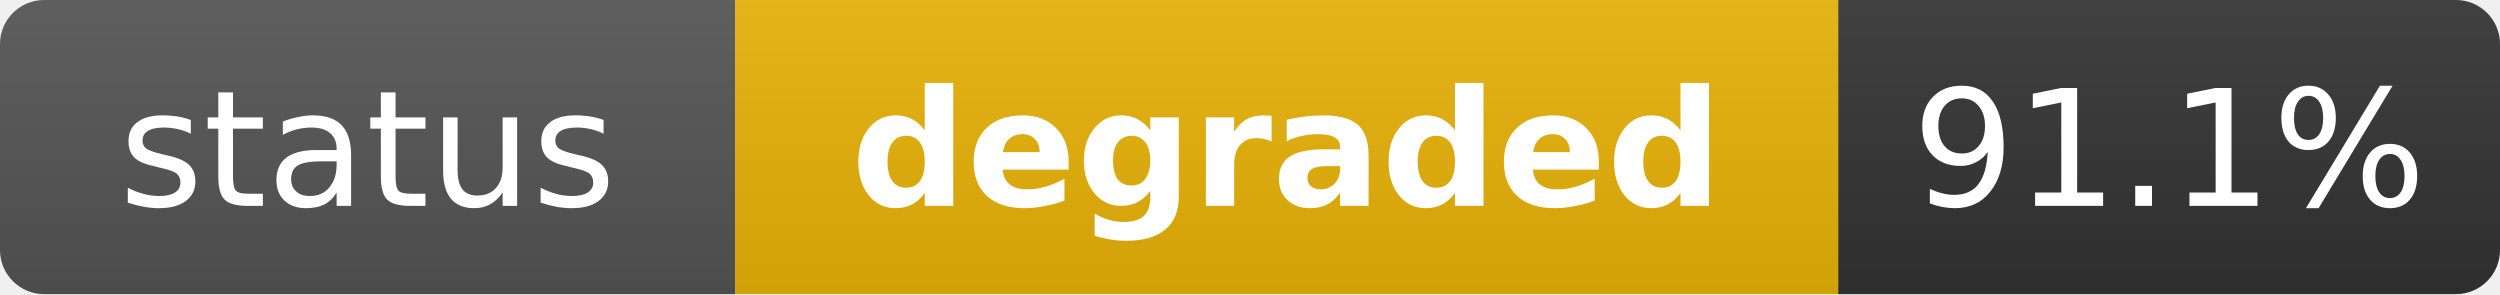
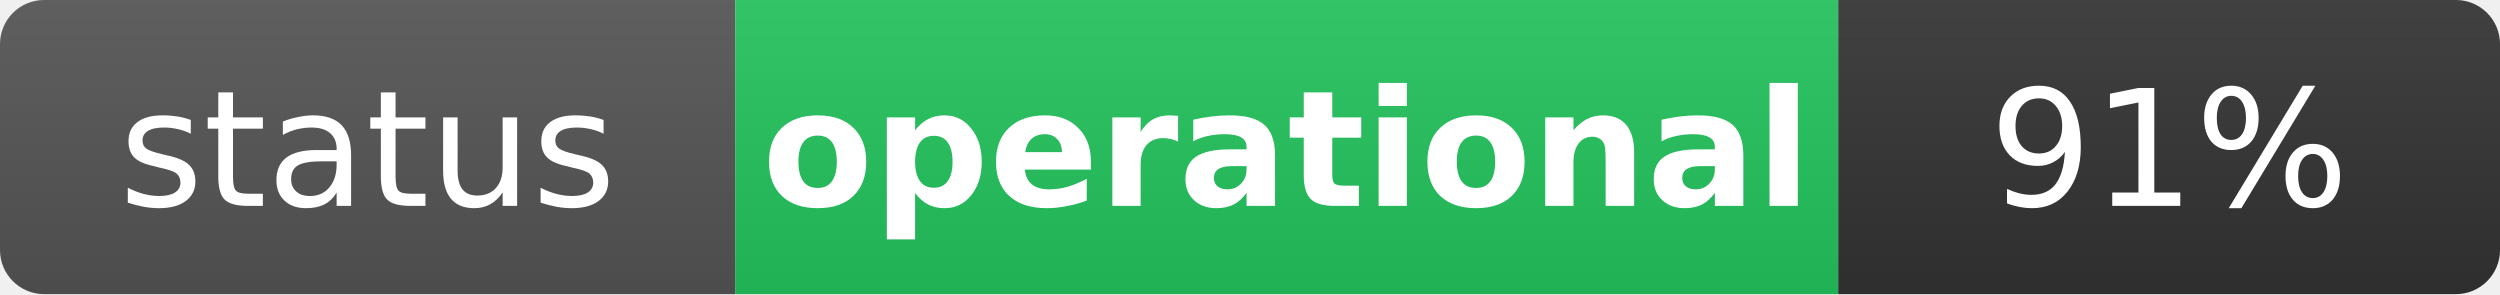
- <svg xmlns="http://www.w3.org/2000/svg" width="170" height="20" role="img" aria-label="status: degraded">
+ <svg xmlns="http://www.w3.org/2000/svg" width="170" height="20" role="img" aria-label="status: operational">
  <linearGradient id="s" x2="0" y2="100%">
    <stop offset="0" stop-color="#bbb" stop-opacity=".1" />
    <stop offset="1" stop-opacity=".1" />
  </linearGradient>
  <clipPath id="r">
    <rect width="170" height="20" rx="3" fill="#fff" />
  </clipPath>
  <g clip-path="url(#r)">
    <rect width="50" height="20" fill="#555" />
-     <rect x="50" width="75" height="20" fill="#eab308" />
+     <rect x="50" width="75" height="20" fill="#22c55e" />
    <rect x="125" width="45" height="20" fill="#333" />
    <rect width="170" height="20" fill="url(#s)" />
  </g>
  <g fill="#fff" text-anchor="middle" font-family="Verdana,Geneva,DejaVu Sans,sans-serif" text-rendering="geometricPrecision" font-size="11">
    <text x="25" y="14" fill="#fff">status</text>
-     <text x="87.5" y="14" fill="#fff" font-weight="bold">degraded</text>
-     <text x="147.5" y="14" fill="#fff">91.1%</text>
+     <text x="87.5" y="14" fill="#fff" font-weight="bold">operational</text>
+     <text x="147.5" y="14" fill="#fff">91%</text>
  </g>
</svg>
